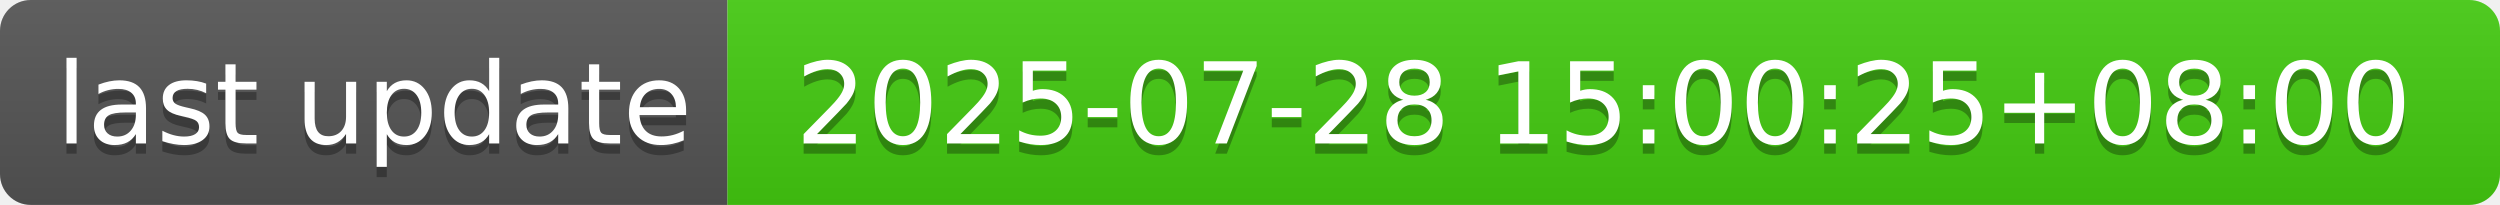
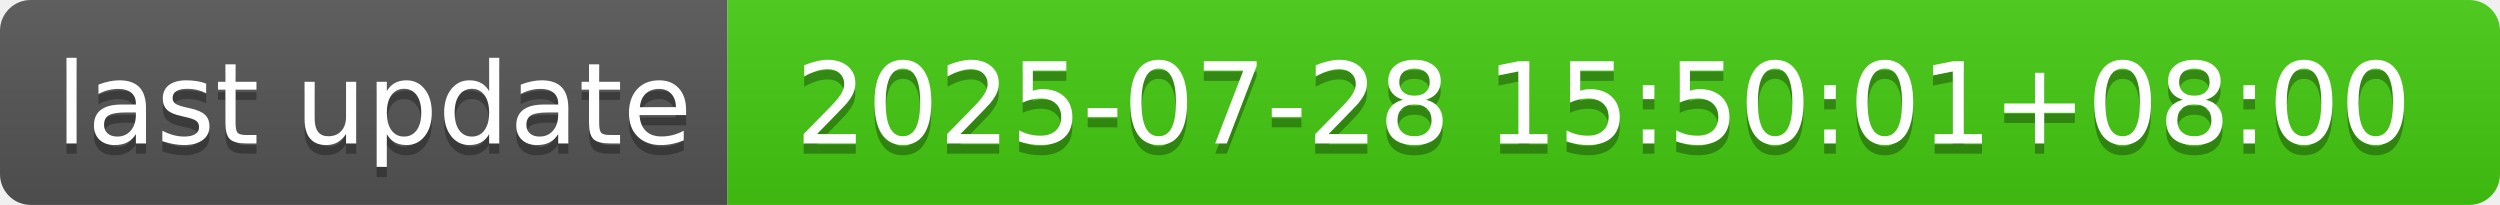
- <svg xmlns="http://www.w3.org/2000/svg" width="244" height="20" role="img" aria-label="last update: 2025-07-28 15:00:25+08:00">
+ <svg xmlns="http://www.w3.org/2000/svg" width="244" height="20" role="img" aria-label="last update: 2025-07-28 15:50:01+08:00">
  <linearGradient id="s" x2="0" y2="100%">
    <stop offset="0" stop-color="#bbb" stop-opacity=".1" />
    <stop offset="1" stop-opacity=".1" />
  </linearGradient>
  <clipPath id="r">
    <rect width="244" height="20" rx="3" fill="#fff" />
  </clipPath>
  <g clip-path="url(#r)">
    <rect width="71" height="20" fill="#555" />
    <rect x="71" width="173" height="20" fill="#4c1" />
    <rect width="244" height="20" fill="url(#s)" />
  </g>
  <g fill="#fff" text-anchor="middle" font-family="Verdana,Geneva,DejaVu Sans,sans-serif" text-rendering="geometricPrecision" font-size="110">
    <text aria-hidden="true" x="365" y="150" fill="#010101" fill-opacity=".3" transform="scale(.1)" textLength="610">last update</text>
    <text x="365" y="140" transform="scale(.1)" fill="#fff" textLength="610">last update</text>
-     <text aria-hidden="true" x="1565" y="150" fill="#010101" fill-opacity=".3" transform="scale(.1)" textLength="1630">2025-07-28 15:00:25+08:00</text>
-     <text x="1565" y="140" transform="scale(.1)" fill="#fff" textLength="1630">2025-07-28 15:00:25+08:00</text>
+     <text aria-hidden="true" x="1565" y="150" fill="#010101" fill-opacity=".3" transform="scale(.1)" textLength="1630">2025-07-28 15:50:01+08:00</text>
+     <text x="1565" y="140" transform="scale(.1)" fill="#fff" textLength="1630">2025-07-28 15:50:01+08:00</text>
  </g>
</svg>
